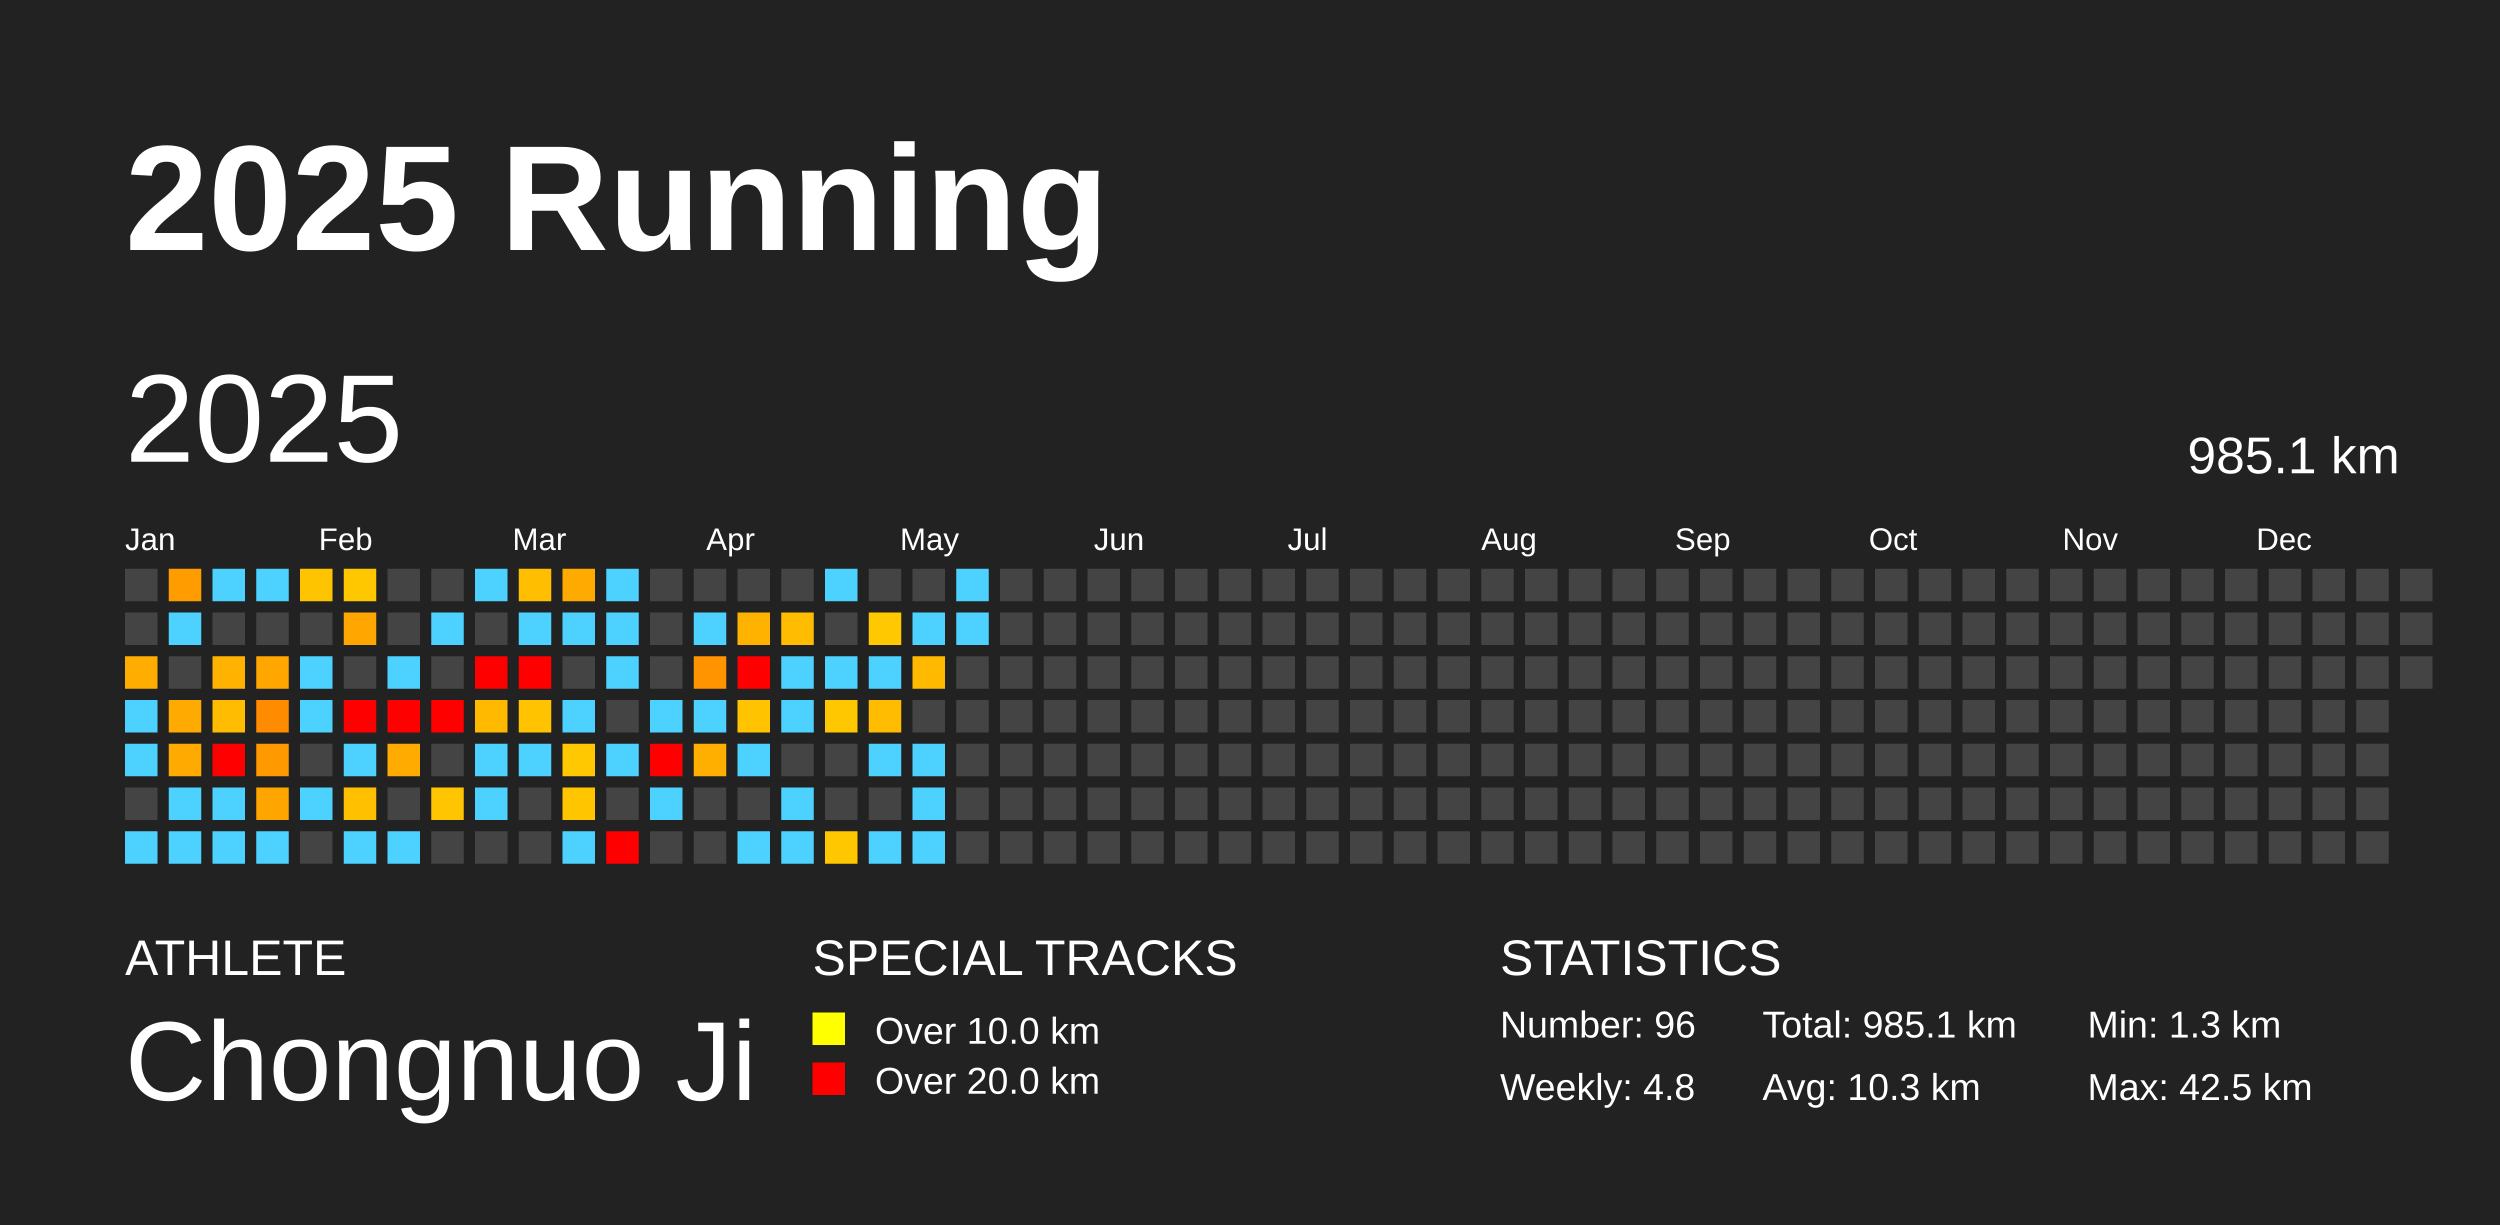
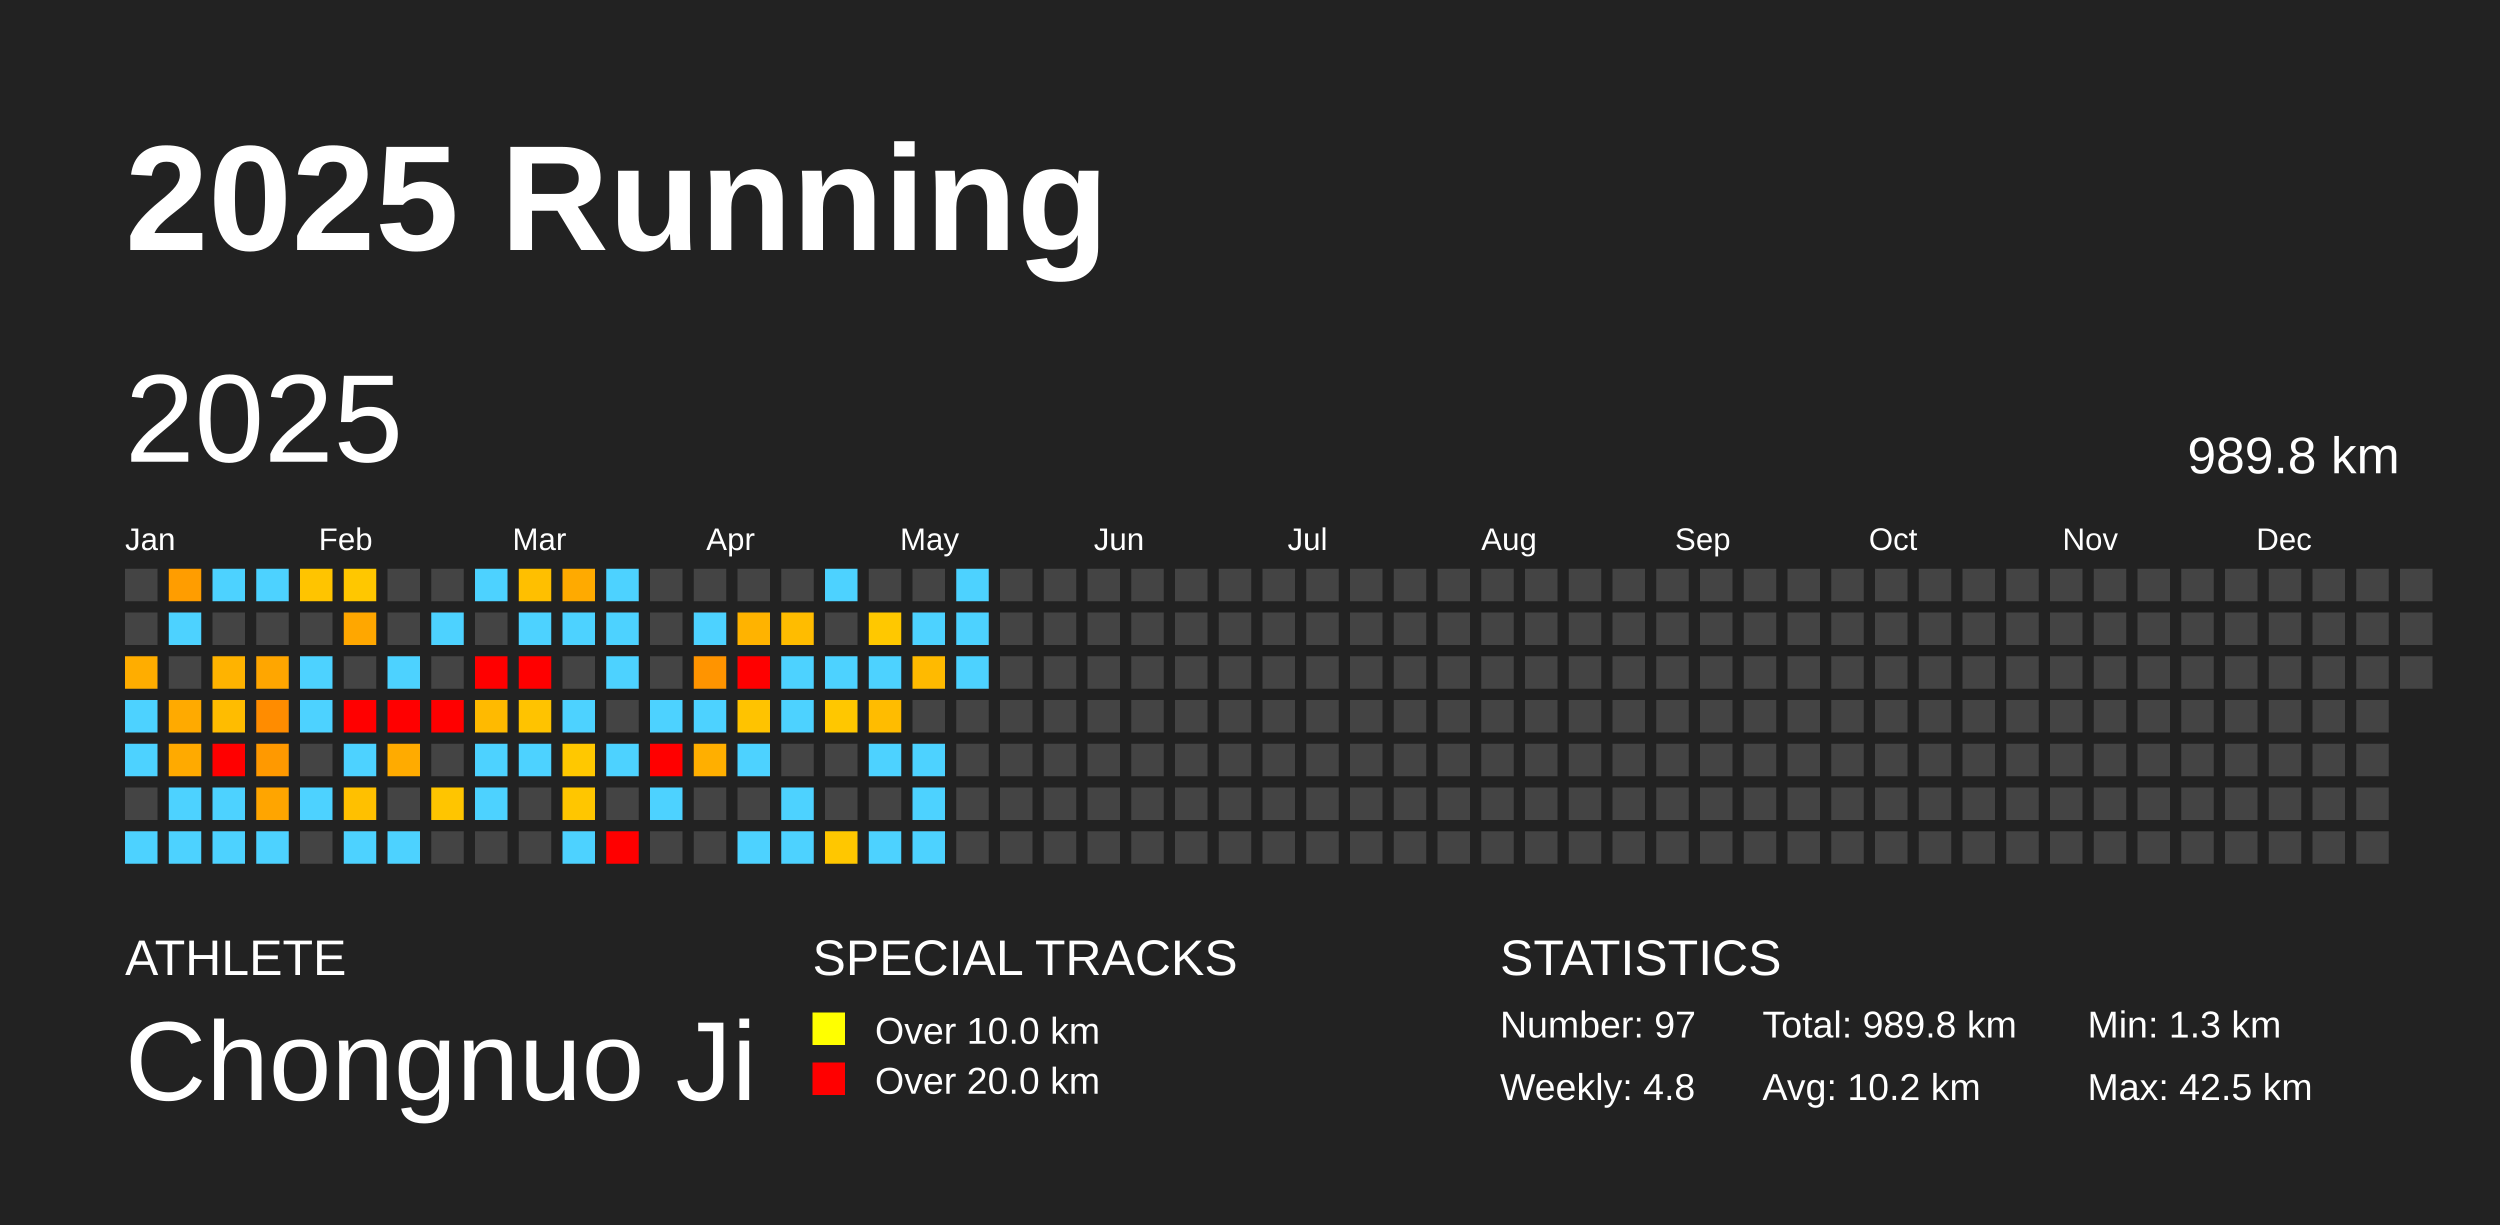
<svg xmlns="http://www.w3.org/2000/svg" baseProfile="full" height="98mm" version="1.1" viewBox="0,0,200,98" width="200mm">
  <defs />
  <rect fill="#222222" height="98" width="200" x="0" y="0" />
  <text fill="#FFFFFF" style="font-size:12px; font-family:Arial; font-weight:bold;" x="10" y="20">2025 Running</text>
  <text fill="#FFFFFF" style="font-size:4px; font-family:Arial" x="10" y="78">ATHLETE</text>
  <text fill="#FFFFFF" style="font-size:9px; font-family:Arial" x="10" y="88">Chongnuo Ji</text>
  <text fill="#FFFFFF" style="font-size:4px; font-family:Arial" x="65" y="78">SPECIAL TRACKS</text>
  <rect fill="yellow" height="2.6" width="2.6" x="65" y="81" />
  <text fill="#FFFFFF" style="font-size:3px; font-family:Arial" x="70" y="83.5">Over 10.0 km</text>
  <rect fill="red" height="2.6" width="2.6" x="65" y="85" />
  <text fill="#FFFFFF" style="font-size:3px; font-family:Arial" x="70" y="87.5">Over 20.0 km</text>
  <text fill="#FFFFFF" style="font-size:4px; font-family:Arial" x="120" y="78">STATISTICS</text>
-   <text fill="#FFFFFF" style="font-size:3px; font-family:Arial" x="120" y="83">Number: 96</text>
+   <text fill="#FFFFFF" style="font-size:3px; font-family:Arial" x="120" y="83">Number: 97</text>
  <text fill="#FFFFFF" style="font-size:3px; font-family:Arial" x="120" y="88">Weekly: 4.8</text>
-   <text fill="#FFFFFF" style="font-size:3px; font-family:Arial" x="141" y="83">Total: 985.1 km</text>
-   <text fill="#FFFFFF" style="font-size:3px; font-family:Arial" x="141" y="88">Avg: 10.3 km</text>
+   <text fill="#FFFFFF" style="font-size:3px; font-family:Arial" x="141" y="83">Total: 989.8 km</text>
+   <text fill="#FFFFFF" style="font-size:3px; font-family:Arial" x="141" y="88">Avg: 10.2 km</text>
  <text fill="#FFFFFF" style="font-size:3px; font-family:Arial" x="167" y="83">Min: 1.3 km</text>
  <text fill="#FFFFFF" style="font-size:3px; font-family:Arial" x="167" y="88">Max: 42.5 km</text>
  <text dominant-baseline="hanging" fill="#FFFFFF" style="font-size:10.0px; font-family:Arial;" x="10" y="30">2025</text>
-   <text dominant-baseline="hanging" fill="#FFFFFF" style="font-size:4.125px; font-family:Arial;" x="175" y="35">985.1 km</text>
+   <text dominant-baseline="hanging" fill="#FFFFFF" style="font-size:4.125px; font-family:Arial;" x="175" y="35">989.8 km</text>
  <text fill="#FFFFFF" style="font-size:2.5px; font-family:Arial" x="10.0" y="44">Jan</text>
  <text fill="#FFFFFF" style="font-size:2.5px; font-family:Arial" x="25.5" y="44">Feb</text>
  <text fill="#FFFFFF" style="font-size:2.5px; font-family:Arial" x="41.0" y="44">Mar</text>
  <text fill="#FFFFFF" style="font-size:2.5px; font-family:Arial" x="56.5" y="44">Apr</text>
  <text fill="#FFFFFF" style="font-size:2.5px; font-family:Arial" x="72.0" y="44">May</text>
  <text fill="#FFFFFF" style="font-size:2.5px; font-family:Arial" x="87.5" y="44">Jun</text>
  <text fill="#FFFFFF" style="font-size:2.5px; font-family:Arial" x="103.0" y="44">Jul</text>
  <text fill="#FFFFFF" style="font-size:2.5px; font-family:Arial" x="118.5" y="44">Aug</text>
  <text fill="#FFFFFF" style="font-size:2.5px; font-family:Arial" x="134.0" y="44">Sep</text>
  <text fill="#FFFFFF" style="font-size:2.5px; font-family:Arial" x="149.5" y="44">Oct</text>
  <text fill="#FFFFFF" style="font-size:2.5px; font-family:Arial" x="165.0" y="44">Nov</text>
  <text fill="#FFFFFF" style="font-size:2.5px; font-family:Arial" x="180.5" y="44">Dec</text>
  <rect fill="#444444" height="2.6" width="2.6" x="10.0" y="45.5" />
  <rect fill="#444444" height="2.6" width="2.6" x="10.0" y="49.0" />
  <rect fill="#ffad00" height="2.6" width="2.6" x="10.0" y="52.5" />
  <rect fill="#4dd2ff" height="2.6" width="2.6" x="10.0" y="56.0" />
  <rect fill="#4dd2ff" height="2.6" width="2.6" x="10.0" y="59.5" />
  <rect fill="#444444" height="2.6" width="2.6" x="10.0" y="63.0" />
  <rect fill="#4dd2ff" height="2.6" width="2.6" x="10.0" y="66.5" />
  <rect fill="#ff9d00" height="2.6" width="2.6" x="13.5" y="45.5" />
  <rect fill="#4dd2ff" height="2.6" width="2.6" x="13.5" y="49.0" />
  <rect fill="#444444" height="2.6" width="2.6" x="13.5" y="52.5" />
  <rect fill="#ffaa00" height="2.6" width="2.6" x="13.5" y="56.0" />
  <rect fill="#ffaa00" height="2.6" width="2.6" x="13.5" y="59.5" />
  <rect fill="#4dd2ff" height="2.6" width="2.6" x="13.5" y="63.0" />
  <rect fill="#4dd2ff" height="2.6" width="2.6" x="13.5" y="66.5" />
  <rect fill="#4dd2ff" height="2.6" width="2.6" x="17.0" y="45.5" />
  <rect fill="#444444" height="2.6" width="2.6" x="17.0" y="49.0" />
  <rect fill="#ffb300" height="2.6" width="2.6" x="17.0" y="52.5" />
  <rect fill="#ffbc00" height="2.6" width="2.6" x="17.0" y="56.0" />
  <rect fill="red" height="2.6" width="2.6" x="17.0" y="59.5" />
  <rect fill="#4dd2ff" height="2.6" width="2.6" x="17.0" y="63.0" />
  <rect fill="#4dd2ff" height="2.6" width="2.6" x="17.0" y="66.5" />
  <rect fill="#4dd2ff" height="2.6" width="2.6" x="20.5" y="45.5" />
  <rect fill="#444444" height="2.6" width="2.6" x="20.5" y="49.0" />
  <rect fill="#ffa600" height="2.6" width="2.6" x="20.5" y="52.5" />
  <rect fill="#ff8c00" height="2.6" width="2.6" x="20.5" y="56.0" />
  <rect fill="#ff9900" height="2.6" width="2.6" x="20.5" y="59.5" />
  <rect fill="#ffa500" height="2.6" width="2.6" x="20.5" y="63.0" />
  <rect fill="#4dd2ff" height="2.6" width="2.6" x="20.5" y="66.5" />
  <rect fill="#ffc400" height="2.6" width="2.6" x="24.0" y="45.5" />
  <rect fill="#444444" height="2.6" width="2.6" x="24.0" y="49.0" />
  <rect fill="#4dd2ff" height="2.6" width="2.6" x="24.0" y="52.5" />
  <rect fill="#4dd2ff" height="2.6" width="2.6" x="24.0" y="56.0" />
  <rect fill="#444444" height="2.6" width="2.6" x="24.0" y="59.5" />
  <rect fill="#4dd2ff" height="2.6" width="2.6" x="24.0" y="63.0" />
  <rect fill="#444444" height="2.6" width="2.6" x="24.0" y="66.5" />
  <rect fill="#ffc700" height="2.6" width="2.6" x="27.5" y="45.5" />
  <rect fill="#ffa700" height="2.6" width="2.6" x="27.5" y="49.0" />
  <rect fill="#444444" height="2.6" width="2.6" x="27.5" y="52.5" />
  <rect fill="red" height="2.6" width="2.6" x="27.5" y="56.0" />
  <rect fill="#4dd2ff" height="2.6" width="2.6" x="27.5" y="59.5" />
  <rect fill="#ffc000" height="2.6" width="2.6" x="27.5" y="63.0" />
  <rect fill="#4dd2ff" height="2.6" width="2.6" x="27.5" y="66.5" />
  <rect fill="#444444" height="2.6" width="2.6" x="31.0" y="45.5" />
  <rect fill="#444444" height="2.6" width="2.6" x="31.0" y="49.0" />
  <rect fill="#4dd2ff" height="2.6" width="2.6" x="31.0" y="52.5" />
  <rect fill="red" height="2.6" width="2.6" x="31.0" y="56.0" />
  <rect fill="#ffab00" height="2.6" width="2.6" x="31.0" y="59.5" />
  <rect fill="#444444" height="2.6" width="2.6" x="31.0" y="63.0" />
  <rect fill="#4dd2ff" height="2.6" width="2.6" x="31.0" y="66.5" />
  <rect fill="#444444" height="2.6" width="2.6" x="34.5" y="45.5" />
  <rect fill="#4dd2ff" height="2.6" width="2.6" x="34.5" y="49.0" />
  <rect fill="#444444" height="2.6" width="2.6" x="34.5" y="52.5" />
  <rect fill="red" height="2.6" width="2.6" x="34.5" y="56.0" />
  <rect fill="#444444" height="2.6" width="2.6" x="34.5" y="59.5" />
  <rect fill="#ffc500" height="2.6" width="2.6" x="34.5" y="63.0" />
  <rect fill="#444444" height="2.6" width="2.6" x="34.5" y="66.5" />
  <rect fill="#4dd2ff" height="2.6" width="2.6" x="38.0" y="45.5" />
  <rect fill="#444444" height="2.6" width="2.6" x="38.0" y="49.0" />
  <rect fill="red" height="2.6" width="2.6" x="38.0" y="52.5" />
  <rect fill="#ffba00" height="2.6" width="2.6" x="38.0" y="56.0" />
  <rect fill="#4dd2ff" height="2.6" width="2.6" x="38.0" y="59.5" />
  <rect fill="#4dd2ff" height="2.6" width="2.6" x="38.0" y="63.0" />
  <rect fill="#444444" height="2.6" width="2.6" x="38.0" y="66.5" />
  <rect fill="#ffbf00" height="2.6" width="2.6" x="41.5" y="45.5" />
  <rect fill="#4dd2ff" height="2.6" width="2.6" x="41.5" y="49.0" />
  <rect fill="red" height="2.6" width="2.6" x="41.5" y="52.5" />
  <rect fill="#ffc300" height="2.6" width="2.6" x="41.5" y="56.0" />
  <rect fill="#4dd2ff" height="2.6" width="2.6" x="41.5" y="59.5" />
  <rect fill="#444444" height="2.6" width="2.6" x="41.5" y="63.0" />
  <rect fill="#444444" height="2.6" width="2.6" x="41.5" y="66.5" />
  <rect fill="#ffaa00" height="2.6" width="2.6" x="45.0" y="45.5" />
  <rect fill="#4dd2ff" height="2.6" width="2.6" x="45.0" y="49.0" />
  <rect fill="#444444" height="2.6" width="2.6" x="45.0" y="52.5" />
  <rect fill="#4dd2ff" height="2.6" width="2.6" x="45.0" y="56.0" />
  <rect fill="#ffc800" height="2.6" width="2.6" x="45.0" y="59.5" />
  <rect fill="#ffc600" height="2.6" width="2.6" x="45.0" y="63.0" />
  <rect fill="#4dd2ff" height="2.6" width="2.6" x="45.0" y="66.5" />
  <rect fill="#4dd2ff" height="2.6" width="2.6" x="48.5" y="45.5" />
  <rect fill="#4dd2ff" height="2.6" width="2.6" x="48.5" y="49.0" />
  <rect fill="#4dd2ff" height="2.6" width="2.6" x="48.5" y="52.5" />
  <rect fill="#444444" height="2.6" width="2.6" x="48.5" y="56.0" />
  <rect fill="#4dd2ff" height="2.6" width="2.6" x="48.5" y="59.5" />
  <rect fill="#444444" height="2.6" width="2.6" x="48.5" y="63.0" />
  <rect fill="red" height="2.6" width="2.6" x="48.5" y="66.5" />
  <rect fill="#444444" height="2.6" width="2.6" x="52.0" y="45.5" />
  <rect fill="#444444" height="2.6" width="2.6" x="52.0" y="49.0" />
  <rect fill="#444444" height="2.6" width="2.6" x="52.0" y="52.5" />
  <rect fill="#4dd2ff" height="2.6" width="2.6" x="52.0" y="56.0" />
  <rect fill="red" height="2.6" width="2.6" x="52.0" y="59.5" />
  <rect fill="#4dd2ff" height="2.6" width="2.6" x="52.0" y="63.0" />
  <rect fill="#444444" height="2.6" width="2.6" x="52.0" y="66.5" />
  <rect fill="#444444" height="2.6" width="2.6" x="55.5" y="45.5" />
  <rect fill="#4dd2ff" height="2.6" width="2.6" x="55.5" y="49.0" />
  <rect fill="#ff9400" height="2.6" width="2.6" x="55.5" y="52.5" />
  <rect fill="#4dd2ff" height="2.6" width="2.6" x="55.5" y="56.0" />
  <rect fill="#ffaf00" height="2.6" width="2.6" x="55.5" y="59.5" />
  <rect fill="#444444" height="2.6" width="2.6" x="55.5" y="63.0" />
  <rect fill="#444444" height="2.6" width="2.6" x="55.5" y="66.5" />
  <rect fill="#444444" height="2.6" width="2.6" x="59.0" y="45.5" />
  <rect fill="#ffb300" height="2.6" width="2.6" x="59.0" y="49.0" />
  <rect fill="red" height="2.6" width="2.6" x="59.0" y="52.5" />
  <rect fill="#ffc300" height="2.6" width="2.6" x="59.0" y="56.0" />
  <rect fill="#4dd2ff" height="2.6" width="2.6" x="59.0" y="59.5" />
  <rect fill="#444444" height="2.6" width="2.6" x="59.0" y="63.0" />
  <rect fill="#4dd2ff" height="2.6" width="2.6" x="59.0" y="66.5" />
  <rect fill="#444444" height="2.6" width="2.6" x="62.5" y="45.5" />
  <rect fill="#ffbc00" height="2.6" width="2.6" x="62.5" y="49.0" />
  <rect fill="#4dd2ff" height="2.6" width="2.6" x="62.5" y="52.5" />
  <rect fill="#4dd2ff" height="2.6" width="2.6" x="62.5" y="56.0" />
  <rect fill="#444444" height="2.6" width="2.6" x="62.5" y="59.5" />
  <rect fill="#4dd2ff" height="2.6" width="2.6" x="62.5" y="63.0" />
  <rect fill="#4dd2ff" height="2.6" width="2.6" x="62.5" y="66.5" />
  <rect fill="#4dd2ff" height="2.6" width="2.6" x="66.0" y="45.5" />
  <rect fill="#444444" height="2.6" width="2.6" x="66.0" y="49.0" />
  <rect fill="#4dd2ff" height="2.6" width="2.6" x="66.0" y="52.5" />
  <rect fill="#ffc700" height="2.6" width="2.6" x="66.0" y="56.0" />
  <rect fill="#444444" height="2.6" width="2.6" x="66.0" y="59.5" />
  <rect fill="#444444" height="2.6" width="2.6" x="66.0" y="63.0" />
  <rect fill="#ffc700" height="2.6" width="2.6" x="66.0" y="66.5" />
  <rect fill="#444444" height="2.6" width="2.6" x="69.5" y="45.5" />
  <rect fill="#ffc800" height="2.6" width="2.6" x="69.5" y="49.0" />
  <rect fill="#4dd2ff" height="2.6" width="2.6" x="69.5" y="52.5" />
  <rect fill="#ffbc00" height="2.6" width="2.6" x="69.5" y="56.0" />
  <rect fill="#4dd2ff" height="2.6" width="2.6" x="69.5" y="59.5" />
  <rect fill="#444444" height="2.6" width="2.6" x="69.5" y="63.0" />
  <rect fill="#4dd2ff" height="2.6" width="2.6" x="69.5" y="66.5" />
  <rect fill="#444444" height="2.6" width="2.6" x="73.0" y="45.5" />
  <rect fill="#4dd2ff" height="2.6" width="2.6" x="73.0" y="49.0" />
  <rect fill="#ffba00" height="2.6" width="2.6" x="73.0" y="52.5" />
  <rect fill="#444444" height="2.6" width="2.6" x="73.0" y="56.0" />
  <rect fill="#4dd2ff" height="2.6" width="2.6" x="73.0" y="59.5" />
  <rect fill="#4dd2ff" height="2.6" width="2.6" x="73.0" y="63.0" />
  <rect fill="#4dd2ff" height="2.6" width="2.6" x="73.0" y="66.5" />
  <rect fill="#4dd2ff" height="2.6" width="2.6" x="76.5" y="45.5" />
  <rect fill="#4dd2ff" height="2.6" width="2.6" x="76.5" y="49.0" />
-   <rect fill="#444444" height="2.6" width="2.6" x="76.5" y="52.5" />
+   <rect fill="#4dd2ff" height="2.6" width="2.6" x="76.5" y="52.5" />
  <rect fill="#444444" height="2.6" width="2.6" x="76.5" y="56.0" />
  <rect fill="#444444" height="2.6" width="2.6" x="76.5" y="59.5" />
  <rect fill="#444444" height="2.6" width="2.6" x="76.5" y="63.0" />
  <rect fill="#444444" height="2.6" width="2.6" x="76.5" y="66.5" />
  <rect fill="#444444" height="2.6" width="2.6" x="80.0" y="45.5" />
  <rect fill="#444444" height="2.6" width="2.6" x="80.0" y="49.0" />
  <rect fill="#444444" height="2.6" width="2.6" x="80.0" y="52.5" />
  <rect fill="#444444" height="2.6" width="2.6" x="80.0" y="56.0" />
  <rect fill="#444444" height="2.6" width="2.6" x="80.0" y="59.5" />
  <rect fill="#444444" height="2.6" width="2.6" x="80.0" y="63.0" />
  <rect fill="#444444" height="2.6" width="2.6" x="80.0" y="66.5" />
  <rect fill="#444444" height="2.6" width="2.6" x="83.5" y="45.5" />
  <rect fill="#444444" height="2.6" width="2.6" x="83.5" y="49.0" />
  <rect fill="#444444" height="2.6" width="2.6" x="83.5" y="52.5" />
  <rect fill="#444444" height="2.6" width="2.6" x="83.5" y="56.0" />
  <rect fill="#444444" height="2.6" width="2.6" x="83.5" y="59.5" />
  <rect fill="#444444" height="2.6" width="2.6" x="83.5" y="63.0" />
  <rect fill="#444444" height="2.6" width="2.6" x="83.5" y="66.5" />
  <rect fill="#444444" height="2.6" width="2.6" x="87.0" y="45.5" />
  <rect fill="#444444" height="2.6" width="2.6" x="87.0" y="49.0" />
  <rect fill="#444444" height="2.6" width="2.6" x="87.0" y="52.5" />
  <rect fill="#444444" height="2.6" width="2.6" x="87.0" y="56.0" />
  <rect fill="#444444" height="2.6" width="2.6" x="87.0" y="59.5" />
  <rect fill="#444444" height="2.6" width="2.6" x="87.0" y="63.0" />
  <rect fill="#444444" height="2.6" width="2.6" x="87.0" y="66.5" />
  <rect fill="#444444" height="2.6" width="2.6" x="90.5" y="45.5" />
  <rect fill="#444444" height="2.6" width="2.6" x="90.5" y="49.0" />
  <rect fill="#444444" height="2.6" width="2.6" x="90.5" y="52.5" />
  <rect fill="#444444" height="2.6" width="2.6" x="90.5" y="56.0" />
  <rect fill="#444444" height="2.6" width="2.6" x="90.5" y="59.5" />
  <rect fill="#444444" height="2.6" width="2.6" x="90.5" y="63.0" />
  <rect fill="#444444" height="2.6" width="2.6" x="90.5" y="66.5" />
  <rect fill="#444444" height="2.6" width="2.6" x="94.0" y="45.5" />
  <rect fill="#444444" height="2.6" width="2.6" x="94.0" y="49.0" />
  <rect fill="#444444" height="2.6" width="2.6" x="94.0" y="52.5" />
  <rect fill="#444444" height="2.6" width="2.6" x="94.0" y="56.0" />
  <rect fill="#444444" height="2.6" width="2.6" x="94.0" y="59.5" />
  <rect fill="#444444" height="2.6" width="2.6" x="94.0" y="63.0" />
  <rect fill="#444444" height="2.6" width="2.6" x="94.0" y="66.5" />
  <rect fill="#444444" height="2.6" width="2.6" x="97.5" y="45.5" />
  <rect fill="#444444" height="2.6" width="2.6" x="97.5" y="49.0" />
  <rect fill="#444444" height="2.6" width="2.6" x="97.5" y="52.5" />
  <rect fill="#444444" height="2.6" width="2.6" x="97.5" y="56.0" />
  <rect fill="#444444" height="2.6" width="2.6" x="97.5" y="59.5" />
  <rect fill="#444444" height="2.6" width="2.6" x="97.5" y="63.0" />
  <rect fill="#444444" height="2.6" width="2.6" x="97.5" y="66.5" />
  <rect fill="#444444" height="2.6" width="2.6" x="101.0" y="45.5" />
  <rect fill="#444444" height="2.6" width="2.6" x="101.0" y="49.0" />
  <rect fill="#444444" height="2.6" width="2.6" x="101.0" y="52.5" />
  <rect fill="#444444" height="2.6" width="2.6" x="101.0" y="56.0" />
  <rect fill="#444444" height="2.6" width="2.6" x="101.0" y="59.5" />
  <rect fill="#444444" height="2.6" width="2.6" x="101.0" y="63.0" />
  <rect fill="#444444" height="2.6" width="2.6" x="101.0" y="66.5" />
  <rect fill="#444444" height="2.6" width="2.6" x="104.5" y="45.5" />
  <rect fill="#444444" height="2.6" width="2.6" x="104.5" y="49.0" />
  <rect fill="#444444" height="2.6" width="2.6" x="104.5" y="52.5" />
  <rect fill="#444444" height="2.6" width="2.6" x="104.5" y="56.0" />
  <rect fill="#444444" height="2.6" width="2.6" x="104.5" y="59.5" />
  <rect fill="#444444" height="2.6" width="2.6" x="104.5" y="63.0" />
  <rect fill="#444444" height="2.6" width="2.6" x="104.5" y="66.5" />
  <rect fill="#444444" height="2.6" width="2.6" x="108.0" y="45.5" />
  <rect fill="#444444" height="2.6" width="2.6" x="108.0" y="49.0" />
  <rect fill="#444444" height="2.6" width="2.6" x="108.0" y="52.5" />
  <rect fill="#444444" height="2.6" width="2.6" x="108.0" y="56.0" />
  <rect fill="#444444" height="2.6" width="2.6" x="108.0" y="59.5" />
  <rect fill="#444444" height="2.6" width="2.6" x="108.0" y="63.0" />
  <rect fill="#444444" height="2.6" width="2.6" x="108.0" y="66.5" />
  <rect fill="#444444" height="2.6" width="2.6" x="111.5" y="45.5" />
  <rect fill="#444444" height="2.6" width="2.6" x="111.5" y="49.0" />
  <rect fill="#444444" height="2.6" width="2.6" x="111.5" y="52.5" />
  <rect fill="#444444" height="2.6" width="2.6" x="111.5" y="56.0" />
  <rect fill="#444444" height="2.6" width="2.6" x="111.5" y="59.5" />
  <rect fill="#444444" height="2.6" width="2.6" x="111.5" y="63.0" />
  <rect fill="#444444" height="2.6" width="2.6" x="111.5" y="66.5" />
  <rect fill="#444444" height="2.6" width="2.6" x="115.0" y="45.5" />
  <rect fill="#444444" height="2.6" width="2.6" x="115.0" y="49.0" />
  <rect fill="#444444" height="2.6" width="2.6" x="115.0" y="52.5" />
  <rect fill="#444444" height="2.6" width="2.6" x="115.0" y="56.0" />
  <rect fill="#444444" height="2.6" width="2.6" x="115.0" y="59.5" />
  <rect fill="#444444" height="2.6" width="2.6" x="115.0" y="63.0" />
  <rect fill="#444444" height="2.6" width="2.6" x="115.0" y="66.5" />
  <rect fill="#444444" height="2.6" width="2.6" x="118.5" y="45.5" />
  <rect fill="#444444" height="2.6" width="2.6" x="118.5" y="49.0" />
  <rect fill="#444444" height="2.6" width="2.6" x="118.5" y="52.5" />
  <rect fill="#444444" height="2.6" width="2.6" x="118.5" y="56.0" />
  <rect fill="#444444" height="2.6" width="2.6" x="118.5" y="59.5" />
  <rect fill="#444444" height="2.6" width="2.6" x="118.5" y="63.0" />
  <rect fill="#444444" height="2.6" width="2.6" x="118.5" y="66.5" />
  <rect fill="#444444" height="2.6" width="2.6" x="122.0" y="45.5" />
  <rect fill="#444444" height="2.6" width="2.6" x="122.0" y="49.0" />
  <rect fill="#444444" height="2.6" width="2.6" x="122.0" y="52.5" />
  <rect fill="#444444" height="2.6" width="2.6" x="122.0" y="56.0" />
  <rect fill="#444444" height="2.6" width="2.6" x="122.0" y="59.5" />
  <rect fill="#444444" height="2.6" width="2.6" x="122.0" y="63.0" />
  <rect fill="#444444" height="2.6" width="2.6" x="122.0" y="66.5" />
  <rect fill="#444444" height="2.6" width="2.6" x="125.5" y="45.5" />
  <rect fill="#444444" height="2.6" width="2.6" x="125.5" y="49.0" />
  <rect fill="#444444" height="2.6" width="2.6" x="125.5" y="52.5" />
  <rect fill="#444444" height="2.6" width="2.6" x="125.5" y="56.0" />
  <rect fill="#444444" height="2.6" width="2.6" x="125.5" y="59.5" />
  <rect fill="#444444" height="2.6" width="2.6" x="125.5" y="63.0" />
  <rect fill="#444444" height="2.6" width="2.6" x="125.5" y="66.5" />
  <rect fill="#444444" height="2.6" width="2.6" x="129.0" y="45.5" />
  <rect fill="#444444" height="2.6" width="2.6" x="129.0" y="49.0" />
  <rect fill="#444444" height="2.6" width="2.6" x="129.0" y="52.5" />
  <rect fill="#444444" height="2.6" width="2.6" x="129.0" y="56.0" />
  <rect fill="#444444" height="2.6" width="2.6" x="129.0" y="59.5" />
  <rect fill="#444444" height="2.6" width="2.6" x="129.0" y="63.0" />
  <rect fill="#444444" height="2.6" width="2.6" x="129.0" y="66.5" />
  <rect fill="#444444" height="2.6" width="2.6" x="132.5" y="45.5" />
  <rect fill="#444444" height="2.6" width="2.6" x="132.5" y="49.0" />
  <rect fill="#444444" height="2.6" width="2.6" x="132.5" y="52.5" />
  <rect fill="#444444" height="2.6" width="2.6" x="132.5" y="56.0" />
  <rect fill="#444444" height="2.6" width="2.6" x="132.5" y="59.5" />
  <rect fill="#444444" height="2.6" width="2.6" x="132.5" y="63.0" />
  <rect fill="#444444" height="2.6" width="2.6" x="132.5" y="66.5" />
  <rect fill="#444444" height="2.6" width="2.6" x="136.0" y="45.5" />
  <rect fill="#444444" height="2.6" width="2.6" x="136.0" y="49.0" />
  <rect fill="#444444" height="2.6" width="2.6" x="136.0" y="52.5" />
  <rect fill="#444444" height="2.6" width="2.6" x="136.0" y="56.0" />
  <rect fill="#444444" height="2.6" width="2.6" x="136.0" y="59.5" />
  <rect fill="#444444" height="2.6" width="2.6" x="136.0" y="63.0" />
  <rect fill="#444444" height="2.6" width="2.6" x="136.0" y="66.5" />
  <rect fill="#444444" height="2.6" width="2.6" x="139.5" y="45.5" />
  <rect fill="#444444" height="2.6" width="2.6" x="139.5" y="49.0" />
  <rect fill="#444444" height="2.6" width="2.6" x="139.5" y="52.5" />
  <rect fill="#444444" height="2.6" width="2.6" x="139.5" y="56.0" />
  <rect fill="#444444" height="2.6" width="2.6" x="139.5" y="59.5" />
  <rect fill="#444444" height="2.6" width="2.6" x="139.5" y="63.0" />
  <rect fill="#444444" height="2.6" width="2.6" x="139.5" y="66.5" />
  <rect fill="#444444" height="2.6" width="2.6" x="143.0" y="45.5" />
  <rect fill="#444444" height="2.6" width="2.6" x="143.0" y="49.0" />
  <rect fill="#444444" height="2.6" width="2.6" x="143.0" y="52.5" />
  <rect fill="#444444" height="2.6" width="2.6" x="143.0" y="56.0" />
  <rect fill="#444444" height="2.6" width="2.6" x="143.0" y="59.5" />
  <rect fill="#444444" height="2.6" width="2.6" x="143.0" y="63.0" />
  <rect fill="#444444" height="2.6" width="2.6" x="143.0" y="66.5" />
  <rect fill="#444444" height="2.6" width="2.6" x="146.5" y="45.5" />
  <rect fill="#444444" height="2.6" width="2.6" x="146.5" y="49.0" />
  <rect fill="#444444" height="2.6" width="2.6" x="146.5" y="52.5" />
  <rect fill="#444444" height="2.6" width="2.6" x="146.5" y="56.0" />
  <rect fill="#444444" height="2.6" width="2.6" x="146.5" y="59.5" />
  <rect fill="#444444" height="2.6" width="2.6" x="146.5" y="63.0" />
  <rect fill="#444444" height="2.6" width="2.6" x="146.5" y="66.5" />
  <rect fill="#444444" height="2.6" width="2.6" x="150.0" y="45.5" />
  <rect fill="#444444" height="2.6" width="2.6" x="150.0" y="49.0" />
  <rect fill="#444444" height="2.6" width="2.6" x="150.0" y="52.5" />
  <rect fill="#444444" height="2.6" width="2.6" x="150.0" y="56.0" />
  <rect fill="#444444" height="2.6" width="2.6" x="150.0" y="59.5" />
  <rect fill="#444444" height="2.6" width="2.6" x="150.0" y="63.0" />
  <rect fill="#444444" height="2.6" width="2.6" x="150.0" y="66.5" />
  <rect fill="#444444" height="2.6" width="2.6" x="153.5" y="45.5" />
  <rect fill="#444444" height="2.6" width="2.6" x="153.5" y="49.0" />
  <rect fill="#444444" height="2.6" width="2.6" x="153.5" y="52.5" />
  <rect fill="#444444" height="2.6" width="2.6" x="153.5" y="56.0" />
  <rect fill="#444444" height="2.6" width="2.6" x="153.5" y="59.5" />
  <rect fill="#444444" height="2.6" width="2.6" x="153.5" y="63.0" />
  <rect fill="#444444" height="2.6" width="2.6" x="153.5" y="66.5" />
  <rect fill="#444444" height="2.6" width="2.6" x="157.0" y="45.5" />
  <rect fill="#444444" height="2.6" width="2.6" x="157.0" y="49.0" />
  <rect fill="#444444" height="2.6" width="2.6" x="157.0" y="52.5" />
  <rect fill="#444444" height="2.6" width="2.6" x="157.0" y="56.0" />
  <rect fill="#444444" height="2.6" width="2.6" x="157.0" y="59.5" />
  <rect fill="#444444" height="2.6" width="2.6" x="157.0" y="63.0" />
  <rect fill="#444444" height="2.6" width="2.6" x="157.0" y="66.5" />
  <rect fill="#444444" height="2.6" width="2.6" x="160.5" y="45.5" />
  <rect fill="#444444" height="2.6" width="2.6" x="160.5" y="49.0" />
  <rect fill="#444444" height="2.6" width="2.6" x="160.5" y="52.5" />
  <rect fill="#444444" height="2.6" width="2.6" x="160.5" y="56.0" />
  <rect fill="#444444" height="2.6" width="2.6" x="160.5" y="59.5" />
  <rect fill="#444444" height="2.6" width="2.6" x="160.5" y="63.0" />
  <rect fill="#444444" height="2.6" width="2.6" x="160.5" y="66.5" />
  <rect fill="#444444" height="2.6" width="2.6" x="164.0" y="45.5" />
  <rect fill="#444444" height="2.6" width="2.6" x="164.0" y="49.0" />
  <rect fill="#444444" height="2.6" width="2.6" x="164.0" y="52.5" />
  <rect fill="#444444" height="2.6" width="2.6" x="164.0" y="56.0" />
  <rect fill="#444444" height="2.6" width="2.6" x="164.0" y="59.5" />
  <rect fill="#444444" height="2.6" width="2.6" x="164.0" y="63.0" />
  <rect fill="#444444" height="2.6" width="2.6" x="164.0" y="66.5" />
  <rect fill="#444444" height="2.6" width="2.6" x="167.5" y="45.5" />
  <rect fill="#444444" height="2.6" width="2.6" x="167.5" y="49.0" />
  <rect fill="#444444" height="2.6" width="2.6" x="167.5" y="52.5" />
  <rect fill="#444444" height="2.6" width="2.6" x="167.5" y="56.0" />
  <rect fill="#444444" height="2.6" width="2.6" x="167.5" y="59.5" />
  <rect fill="#444444" height="2.6" width="2.6" x="167.5" y="63.0" />
  <rect fill="#444444" height="2.6" width="2.6" x="167.5" y="66.5" />
  <rect fill="#444444" height="2.6" width="2.6" x="171.0" y="45.5" />
  <rect fill="#444444" height="2.6" width="2.6" x="171.0" y="49.0" />
  <rect fill="#444444" height="2.6" width="2.6" x="171.0" y="52.5" />
  <rect fill="#444444" height="2.6" width="2.6" x="171.0" y="56.0" />
  <rect fill="#444444" height="2.6" width="2.6" x="171.0" y="59.5" />
  <rect fill="#444444" height="2.6" width="2.6" x="171.0" y="63.0" />
  <rect fill="#444444" height="2.6" width="2.6" x="171.0" y="66.5" />
  <rect fill="#444444" height="2.6" width="2.6" x="174.5" y="45.5" />
  <rect fill="#444444" height="2.6" width="2.6" x="174.5" y="49.0" />
  <rect fill="#444444" height="2.6" width="2.6" x="174.5" y="52.5" />
  <rect fill="#444444" height="2.6" width="2.6" x="174.5" y="56.0" />
  <rect fill="#444444" height="2.6" width="2.6" x="174.5" y="59.5" />
  <rect fill="#444444" height="2.6" width="2.6" x="174.5" y="63.0" />
  <rect fill="#444444" height="2.6" width="2.6" x="174.5" y="66.5" />
  <rect fill="#444444" height="2.6" width="2.6" x="178.0" y="45.5" />
  <rect fill="#444444" height="2.6" width="2.6" x="178.0" y="49.0" />
  <rect fill="#444444" height="2.6" width="2.6" x="178.0" y="52.5" />
  <rect fill="#444444" height="2.6" width="2.6" x="178.0" y="56.0" />
  <rect fill="#444444" height="2.6" width="2.6" x="178.0" y="59.5" />
  <rect fill="#444444" height="2.6" width="2.6" x="178.0" y="63.0" />
  <rect fill="#444444" height="2.6" width="2.6" x="178.0" y="66.5" />
  <rect fill="#444444" height="2.6" width="2.6" x="181.5" y="45.5" />
  <rect fill="#444444" height="2.6" width="2.6" x="181.5" y="49.0" />
  <rect fill="#444444" height="2.6" width="2.6" x="181.5" y="52.5" />
  <rect fill="#444444" height="2.6" width="2.6" x="181.5" y="56.0" />
  <rect fill="#444444" height="2.6" width="2.6" x="181.5" y="59.5" />
  <rect fill="#444444" height="2.6" width="2.6" x="181.5" y="63.0" />
  <rect fill="#444444" height="2.6" width="2.6" x="181.5" y="66.5" />
  <rect fill="#444444" height="2.6" width="2.6" x="185.0" y="45.5" />
  <rect fill="#444444" height="2.6" width="2.6" x="185.0" y="49.0" />
  <rect fill="#444444" height="2.6" width="2.6" x="185.0" y="52.5" />
  <rect fill="#444444" height="2.6" width="2.6" x="185.0" y="56.0" />
  <rect fill="#444444" height="2.6" width="2.6" x="185.0" y="59.5" />
  <rect fill="#444444" height="2.6" width="2.6" x="185.0" y="63.0" />
  <rect fill="#444444" height="2.6" width="2.6" x="185.0" y="66.5" />
  <rect fill="#444444" height="2.6" width="2.6" x="188.5" y="45.5" />
  <rect fill="#444444" height="2.6" width="2.6" x="188.5" y="49.0" />
  <rect fill="#444444" height="2.6" width="2.6" x="188.5" y="52.5" />
  <rect fill="#444444" height="2.6" width="2.6" x="188.5" y="56.0" />
  <rect fill="#444444" height="2.6" width="2.6" x="188.5" y="59.5" />
  <rect fill="#444444" height="2.6" width="2.6" x="188.5" y="63.0" />
  <rect fill="#444444" height="2.6" width="2.6" x="188.5" y="66.5" />
  <rect fill="#444444" height="2.6" width="2.6" x="192.0" y="45.5" />
  <rect fill="#444444" height="2.6" width="2.6" x="192.0" y="49.0" />
  <rect fill="#444444" height="2.6" width="2.6" x="192.0" y="52.5" />
</svg>
